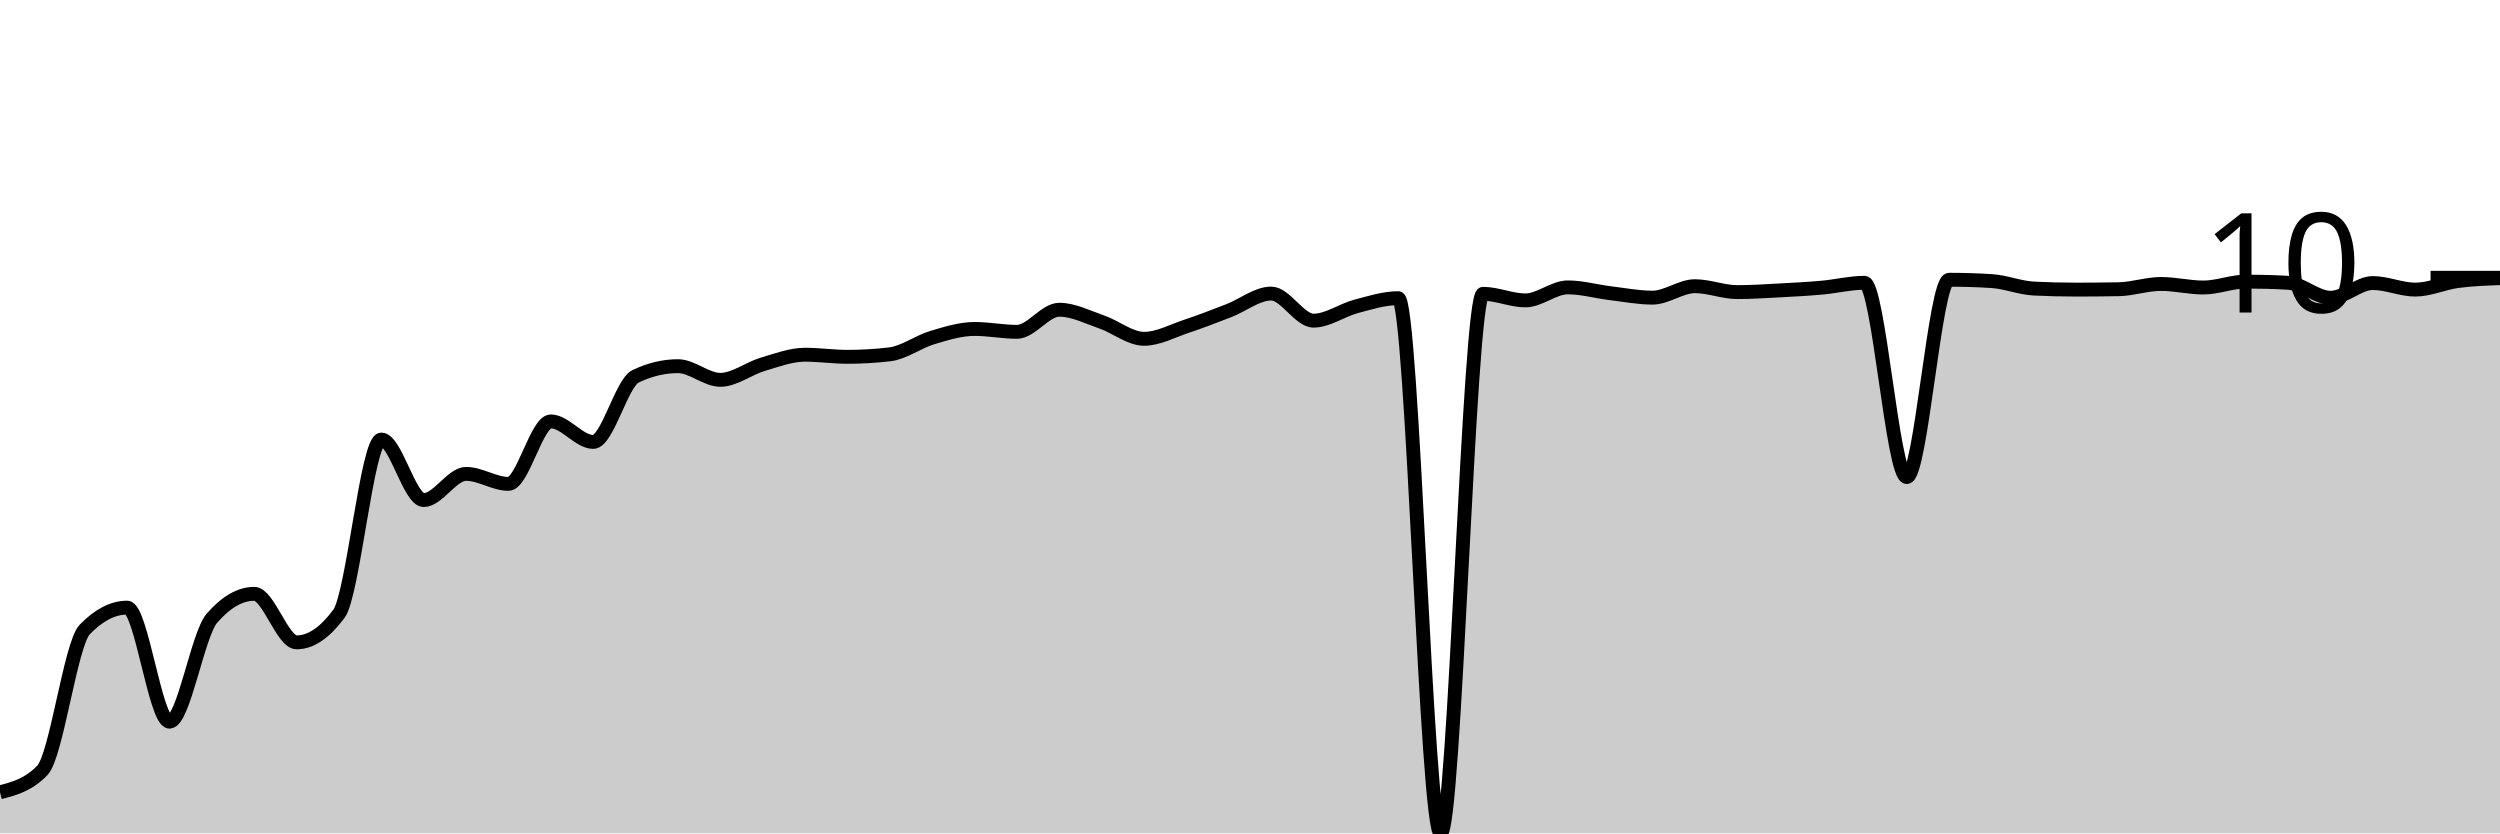
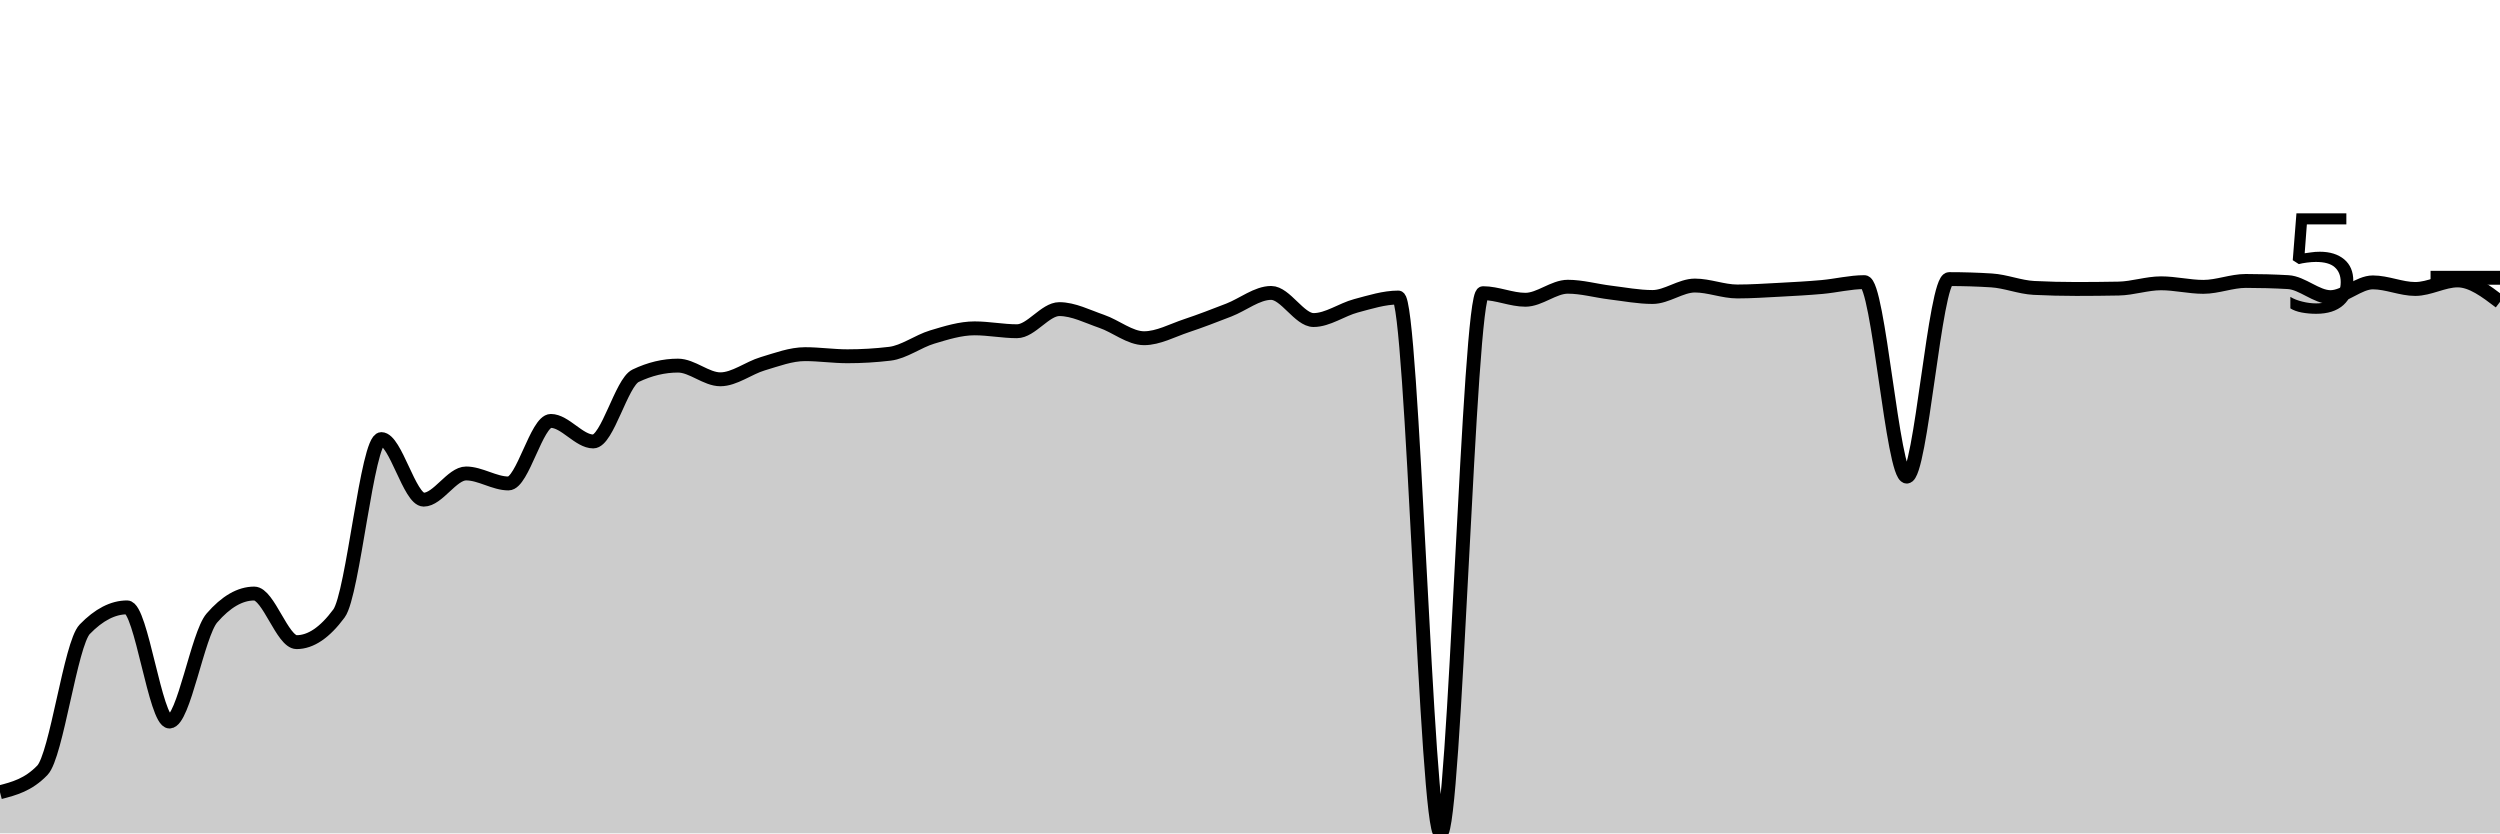
<svg xmlns="http://www.w3.org/2000/svg" viewBox="0 0 180 60">
  <g transform="translate(0,20)">
-     <path class="area" fill="rgba(0, 0, 0, 0.2)" d="M0,37.045C1.017,36.782,2.034,36.518,3.051,35.464C4.068,34.41,5.085,26.37,6.102,25.322C7.119,24.274,8.136,23.75,9.153,23.75C10.169,23.75,11.186,31.96,12.203,31.96C13.22,31.96,14.237,25.691,15.254,24.517C16.271,23.343,17.288,22.756,18.305,22.756C19.322,22.756,20.339,26.25,21.356,26.25C22.373,26.25,23.39,25.562,24.407,24.186C25.424,22.809,26.441,11.648,27.458,11.648C28.475,11.648,29.492,16.004,30.508,16.004C31.525,16.004,32.542,14.119,33.559,14.119C34.576,14.119,35.593,14.839,36.61,14.839C37.627,14.839,38.644,10.341,39.661,10.341C40.678,10.341,41.695,11.818,42.712,11.818C43.729,11.818,44.746,7.579,45.763,7.093C46.78,6.607,47.797,6.364,48.814,6.364C49.831,6.364,50.847,7.348,51.864,7.348C52.881,7.348,53.898,6.533,54.915,6.231C55.932,5.93,56.949,5.54,57.966,5.54C58.983,5.54,60,5.691,61.017,5.691C62.034,5.691,63.051,5.631,64.068,5.511C65.085,5.391,66.102,4.613,67.119,4.309C68.136,4.004,69.153,3.684,70.169,3.684C71.186,3.684,72.203,3.892,73.22,3.892C74.237,3.892,75.254,2.301,76.271,2.301C77.288,2.301,78.305,2.833,79.322,3.182C80.339,3.531,81.356,4.394,82.373,4.394C83.39,4.394,84.407,3.832,85.424,3.494C86.441,3.157,87.458,2.76,88.475,2.367C89.492,1.974,90.508,1.136,91.525,1.136C92.542,1.136,93.559,3.087,94.576,3.087C95.593,3.087,96.61,2.334,97.627,2.064C98.644,1.795,99.661,1.468,100.678,1.468C101.695,1.468,102.712,40,103.729,40C104.746,40,105.763,1.155,106.78,1.155C107.797,1.155,108.814,1.629,109.831,1.629C110.847,1.629,111.864,0.691,112.881,0.691C113.898,0.691,114.915,0.985,115.932,1.108C116.949,1.231,117.966,1.43,118.983,1.43C120,1.43,121.017,0.606,122.034,0.606C123.051,0.606,124.068,1.032,125.085,1.032C126.102,1.032,127.119,0.963,128.136,0.909C129.153,0.855,130.169,0.802,131.186,0.71C132.203,0.619,133.22,0.36,134.237,0.36C135.254,0.36,136.271,14.347,137.288,14.347C138.305,14.347,139.322,0.142,140.339,0.142C141.356,0.142,142.373,0.174,143.39,0.237C144.407,0.3,145.424,0.726,146.441,0.777C147.458,0.827,148.475,0.852,149.492,0.852C150.508,0.852,151.525,0.843,152.542,0.824C153.559,0.805,154.576,0.445,155.593,0.445C156.61,0.445,157.627,0.701,158.644,0.701C159.661,0.701,160.678,0.275,161.695,0.275C162.712,0.275,163.729,0.303,164.746,0.36C165.763,0.417,166.78,1.439,167.797,1.439C168.814,1.439,169.831,0.379,170.847,0.379C171.864,0.379,172.881,0.852,173.898,0.852C174.915,0.852,175.932,0.374,176.949,0.237C177.966,0.099,178.983,0.064,180,0.028L180,40C178.983,40,177.966,40,176.949,40C175.932,40,174.915,40,173.898,40C172.881,40,171.864,40,170.847,40C169.831,40,168.814,40,167.797,40C166.78,40,165.763,40,164.746,40C163.729,40,162.712,40,161.695,40C160.678,40,159.661,40,158.644,40C157.627,40,156.61,40,155.593,40C154.576,40,153.559,40,152.542,40C151.525,40,150.508,40,149.492,40C148.475,40,147.458,40,146.441,40C145.424,40,144.407,40,143.39,40C142.373,40,141.356,40,140.339,40C139.322,40,138.305,40,137.288,40C136.271,40,135.254,40,134.237,40C133.22,40,132.203,40,131.186,40C130.169,40,129.153,40,128.136,40C127.119,40,126.102,40,125.085,40C124.068,40,123.051,40,122.034,40C121.017,40,120,40,118.983,40C117.966,40,116.949,40,115.932,40C114.915,40,113.898,40,112.881,40C111.864,40,110.847,40,109.831,40C108.814,40,107.797,40,106.78,40C105.763,40,104.746,40,103.729,40C102.712,40,101.695,40,100.678,40C99.661,40,98.644,40,97.627,40C96.61,40,95.593,40,94.576,40C93.559,40,92.542,40,91.525,40C90.508,40,89.492,40,88.475,40C87.458,40,86.441,40,85.424,40C84.407,40,83.39,40,82.373,40C81.356,40,80.339,40,79.322,40C78.305,40,77.288,40,76.271,40C75.254,40,74.237,40,73.22,40C72.203,40,71.186,40,70.169,40C69.153,40,68.136,40,67.119,40C66.102,40,65.085,40,64.068,40C63.051,40,62.034,40,61.017,40C60,40,58.983,40,57.966,40C56.949,40,55.932,40,54.915,40C53.898,40,52.881,40,51.864,40C50.847,40,49.831,40,48.814,40C47.797,40,46.78,40,45.763,40C44.746,40,43.729,40,42.712,40C41.695,40,40.678,40,39.661,40C38.644,40,37.627,40,36.61,40C35.593,40,34.576,40,33.559,40C32.542,40,31.525,40,30.508,40C29.492,40,28.475,40,27.458,40C26.441,40,25.424,40,24.407,40C23.39,40,22.373,40,21.356,40C20.339,40,19.322,40,18.305,40C17.288,40,16.271,40,15.254,40C14.237,40,13.22,40,12.203,40C11.186,40,10.169,40,9.153,40C8.136,40,7.119,40,6.102,40C5.085,40,4.068,40,3.051,40C2.034,40,1.017,40,0,40Z" />
-     <path class="line" stroke="black" fill="none" d="M0,37.045C1.017,36.782,2.034,36.518,3.051,35.464C4.068,34.41,5.085,26.37,6.102,25.322C7.119,24.274,8.136,23.75,9.153,23.75C10.169,23.75,11.186,31.96,12.203,31.96C13.22,31.96,14.237,25.691,15.254,24.517C16.271,23.343,17.288,22.756,18.305,22.756C19.322,22.756,20.339,26.25,21.356,26.25C22.373,26.25,23.39,25.562,24.407,24.186C25.424,22.809,26.441,11.648,27.458,11.648C28.475,11.648,29.492,16.004,30.508,16.004C31.525,16.004,32.542,14.119,33.559,14.119C34.576,14.119,35.593,14.839,36.61,14.839C37.627,14.839,38.644,10.341,39.661,10.341C40.678,10.341,41.695,11.818,42.712,11.818C43.729,11.818,44.746,7.579,45.763,7.093C46.78,6.607,47.797,6.364,48.814,6.364C49.831,6.364,50.847,7.348,51.864,7.348C52.881,7.348,53.898,6.533,54.915,6.231C55.932,5.93,56.949,5.54,57.966,5.54C58.983,5.54,60,5.691,61.017,5.691C62.034,5.691,63.051,5.631,64.068,5.511C65.085,5.391,66.102,4.613,67.119,4.309C68.136,4.004,69.153,3.684,70.169,3.684C71.186,3.684,72.203,3.892,73.22,3.892C74.237,3.892,75.254,2.301,76.271,2.301C77.288,2.301,78.305,2.833,79.322,3.182C80.339,3.531,81.356,4.394,82.373,4.394C83.39,4.394,84.407,3.832,85.424,3.494C86.441,3.157,87.458,2.76,88.475,2.367C89.492,1.974,90.508,1.136,91.525,1.136C92.542,1.136,93.559,3.087,94.576,3.087C95.593,3.087,96.61,2.334,97.627,2.064C98.644,1.795,99.661,1.468,100.678,1.468C101.695,1.468,102.712,40,103.729,40C104.746,40,105.763,1.155,106.78,1.155C107.797,1.155,108.814,1.629,109.831,1.629C110.847,1.629,111.864,0.691,112.881,0.691C113.898,0.691,114.915,0.985,115.932,1.108C116.949,1.231,117.966,1.43,118.983,1.43C120,1.43,121.017,0.606,122.034,0.606C123.051,0.606,124.068,1.032,125.085,1.032C126.102,1.032,127.119,0.963,128.136,0.909C129.153,0.855,130.169,0.802,131.186,0.71C132.203,0.619,133.22,0.36,134.237,0.36C135.254,0.36,136.271,14.347,137.288,14.347C138.305,14.347,139.322,0.142,140.339,0.142C141.356,0.142,142.373,0.174,143.39,0.237C144.407,0.3,145.424,0.726,146.441,0.777C147.458,0.827,148.475,0.852,149.492,0.852C150.508,0.852,151.525,0.843,152.542,0.824C153.559,0.805,154.576,0.445,155.593,0.445C156.61,0.445,157.627,0.701,158.644,0.701C159.661,0.701,160.678,0.275,161.695,0.275C162.712,0.275,163.729,0.303,164.746,0.36C165.763,0.417,166.78,1.439,167.797,1.439C168.814,1.439,169.831,0.379,170.847,0.379C171.864,0.379,172.881,0.852,173.898,0.852C174.915,0.852,175.932,0.374,176.949,0.237C177.966,0.099,178.983,0.064,180,0.028" />
+     <path class="area" fill="rgba(0, 0, 0, 0.2)" d="M0,37.042C1.017,36.778,2.034,36.514,3.051,35.459C4.068,34.403,5.085,26.354,6.102,25.305C7.119,24.255,8.136,23.731,9.153,23.731C10.169,23.731,11.186,31.951,12.203,31.951C13.22,31.951,14.237,25.674,15.254,24.499C16.271,23.323,17.288,22.735,18.305,22.735C19.322,22.735,20.339,26.234,21.356,26.234C22.373,26.234,23.39,25.545,24.407,24.167C25.424,22.789,26.441,11.614,27.458,11.614C28.475,11.614,29.492,15.975,30.508,15.975C31.525,15.975,32.542,14.089,33.559,14.089C34.576,14.089,35.593,14.809,36.61,14.809C37.627,14.809,38.644,10.306,39.661,10.306C40.678,10.306,41.695,11.785,42.712,11.785C43.729,11.785,44.746,7.54,45.763,7.054C46.78,6.567,47.797,6.324,48.814,6.324C49.831,6.324,50.847,7.31,51.864,7.31C52.881,7.31,53.898,6.493,54.915,6.191C55.932,5.889,56.949,5.499,57.966,5.499C58.983,5.499,60,5.651,61.017,5.651C62.034,5.651,63.051,5.591,64.068,5.47C65.085,5.35,66.102,4.571,67.119,4.266C68.136,3.961,69.153,3.641,70.169,3.641C71.186,3.641,72.203,3.849,73.22,3.849C74.237,3.849,75.254,2.256,76.271,2.256C77.288,2.256,78.305,2.789,79.322,3.138C80.339,3.487,81.356,4.352,82.373,4.352C83.39,4.352,84.407,3.789,85.424,3.451C86.441,3.113,87.458,2.716,88.475,2.323C89.492,1.929,90.508,1.09,91.525,1.09C92.542,1.09,93.559,3.043,94.576,3.043C95.593,3.043,96.61,2.29,97.627,2.019C98.644,1.749,99.661,1.422,100.678,1.422C101.695,1.422,102.712,40,103.729,40C104.746,40,105.763,1.109,106.78,1.109C107.797,1.109,108.814,1.583,109.831,1.583C110.847,1.583,111.864,0.645,112.881,0.645C113.898,0.645,114.915,0.939,115.932,1.062C116.949,1.185,117.966,1.384,118.983,1.384C120,1.384,121.017,0.559,122.034,0.559C123.051,0.559,124.068,0.986,125.085,0.986C126.102,0.986,127.119,0.916,128.136,0.863C129.153,0.809,130.169,0.755,131.186,0.664C132.203,0.572,133.22,0.313,134.237,0.313C135.254,0.313,136.271,14.316,137.288,14.316C138.305,14.316,139.322,0.095,140.339,0.095C141.356,0.095,142.373,0.126,143.39,0.19C144.407,0.253,145.424,0.679,146.441,0.73C147.458,0.781,148.475,0.806,149.492,0.806C150.508,0.806,151.525,0.796,152.542,0.777C153.559,0.758,154.576,0.398,155.593,0.398C156.61,0.398,157.627,0.654,158.644,0.654C159.661,0.654,160.678,0.228,161.695,0.228C162.712,0.228,163.729,0.256,164.746,0.313C165.763,0.37,166.78,1.394,167.797,1.394C168.814,1.394,169.831,0.332,170.847,0.332C171.864,0.332,172.881,0.806,173.898,0.806C174.915,0.806,175.932,0.19,176.949,0.19C177.966,0.19,178.983,0.962,180,1.735L180,40C178.983,40,177.966,40,176.949,40C175.932,40,174.915,40,173.898,40C172.881,40,171.864,40,170.847,40C169.831,40,168.814,40,167.797,40C166.78,40,165.763,40,164.746,40C163.729,40,162.712,40,161.695,40C160.678,40,159.661,40,158.644,40C157.627,40,156.61,40,155.593,40C154.576,40,153.559,40,152.542,40C151.525,40,150.508,40,149.492,40C148.475,40,147.458,40,146.441,40C145.424,40,144.407,40,143.39,40C142.373,40,141.356,40,140.339,40C139.322,40,138.305,40,137.288,40C136.271,40,135.254,40,134.237,40C133.22,40,132.203,40,131.186,40C130.169,40,129.153,40,128.136,40C127.119,40,126.102,40,125.085,40C124.068,40,123.051,40,122.034,40C121.017,40,120,40,118.983,40C117.966,40,116.949,40,115.932,40C114.915,40,113.898,40,112.881,40C111.864,40,110.847,40,109.831,40C108.814,40,107.797,40,106.78,40C105.763,40,104.746,40,103.729,40C102.712,40,101.695,40,100.678,40C99.661,40,98.644,40,97.627,40C96.61,40,95.593,40,94.576,40C93.559,40,92.542,40,91.525,40C90.508,40,89.492,40,88.475,40C87.458,40,86.441,40,85.424,40C84.407,40,83.39,40,82.373,40C81.356,40,80.339,40,79.322,40C78.305,40,77.288,40,76.271,40C75.254,40,74.237,40,73.22,40C72.203,40,71.186,40,70.169,40C69.153,40,68.136,40,67.119,40C66.102,40,65.085,40,64.068,40C63.051,40,62.034,40,61.017,40C60,40,58.983,40,57.966,40C56.949,40,55.932,40,54.915,40C53.898,40,52.881,40,51.864,40C50.847,40,49.831,40,48.814,40C47.797,40,46.78,40,45.763,40C44.746,40,43.729,40,42.712,40C41.695,40,40.678,40,39.661,40C38.644,40,37.627,40,36.61,40C35.593,40,34.576,40,33.559,40C32.542,40,31.525,40,30.508,40C29.492,40,28.475,40,27.458,40C26.441,40,25.424,40,24.407,40C23.39,40,22.373,40,21.356,40C20.339,40,19.322,40,18.305,40C17.288,40,16.271,40,15.254,40C14.237,40,13.22,40,12.203,40C11.186,40,10.169,40,9.153,40C8.136,40,7.119,40,6.102,40C5.085,40,4.068,40,3.051,40C2.034,40,1.017,40,0,40Z" />
+     <path class="line" stroke="black" fill="none" d="M0,37.042C1.017,36.778,2.034,36.514,3.051,35.459C4.068,34.403,5.085,26.354,6.102,25.305C7.119,24.255,8.136,23.731,9.153,23.731C10.169,23.731,11.186,31.951,12.203,31.951C13.22,31.951,14.237,25.674,15.254,24.499C16.271,23.323,17.288,22.735,18.305,22.735C19.322,22.735,20.339,26.234,21.356,26.234C22.373,26.234,23.39,25.545,24.407,24.167C25.424,22.789,26.441,11.614,27.458,11.614C28.475,11.614,29.492,15.975,30.508,15.975C31.525,15.975,32.542,14.089,33.559,14.089C34.576,14.089,35.593,14.809,36.61,14.809C37.627,14.809,38.644,10.306,39.661,10.306C40.678,10.306,41.695,11.785,42.712,11.785C43.729,11.785,44.746,7.54,45.763,7.054C46.78,6.567,47.797,6.324,48.814,6.324C49.831,6.324,50.847,7.31,51.864,7.31C52.881,7.31,53.898,6.493,54.915,6.191C55.932,5.889,56.949,5.499,57.966,5.499C58.983,5.499,60,5.651,61.017,5.651C62.034,5.651,63.051,5.591,64.068,5.47C65.085,5.35,66.102,4.571,67.119,4.266C68.136,3.961,69.153,3.641,70.169,3.641C71.186,3.641,72.203,3.849,73.22,3.849C74.237,3.849,75.254,2.256,76.271,2.256C77.288,2.256,78.305,2.789,79.322,3.138C80.339,3.487,81.356,4.352,82.373,4.352C83.39,4.352,84.407,3.789,85.424,3.451C86.441,3.113,87.458,2.716,88.475,2.323C89.492,1.929,90.508,1.09,91.525,1.09C92.542,1.09,93.559,3.043,94.576,3.043C95.593,3.043,96.61,2.29,97.627,2.019C98.644,1.749,99.661,1.422,100.678,1.422C101.695,1.422,102.712,40,103.729,40C104.746,40,105.763,1.109,106.78,1.109C107.797,1.109,108.814,1.583,109.831,1.583C110.847,1.583,111.864,0.645,112.881,0.645C113.898,0.645,114.915,0.939,115.932,1.062C116.949,1.185,117.966,1.384,118.983,1.384C120,1.384,121.017,0.559,122.034,0.559C123.051,0.559,124.068,0.986,125.085,0.986C126.102,0.986,127.119,0.916,128.136,0.863C129.153,0.809,130.169,0.755,131.186,0.664C132.203,0.572,133.22,0.313,134.237,0.313C135.254,0.313,136.271,14.316,137.288,14.316C138.305,14.316,139.322,0.095,140.339,0.095C141.356,0.095,142.373,0.126,143.39,0.19C144.407,0.253,145.424,0.679,146.441,0.73C147.458,0.781,148.475,0.806,149.492,0.806C150.508,0.806,151.525,0.796,152.542,0.777C153.559,0.758,154.576,0.398,155.593,0.398C156.61,0.398,157.627,0.654,158.644,0.654C159.661,0.654,160.678,0.228,161.695,0.228C162.712,0.228,163.729,0.256,164.746,0.313C165.763,0.37,166.78,1.394,167.797,1.394C168.814,1.394,169.831,0.332,170.847,0.332C171.864,0.332,172.881,0.806,173.898,0.806C174.915,0.806,175.932,0.19,176.949,0.19C177.966,0.19,178.983,0.962,180,1.735" />
    <path class="axis-ceiling" stroke-width="1" stroke="black" fill="none" d="M175,0L180,0" />
-     <text class="axis-ceiling-label" font-family="sans-serif" text-anchor="end" font-size="10px" x="170" y="2.5">10</text>
+     <text class="axis-ceiling-label" font-family="sans-serif" text-anchor="end" font-size="10px" x="170" y="2.5">5</text>
  </g>
</svg>
